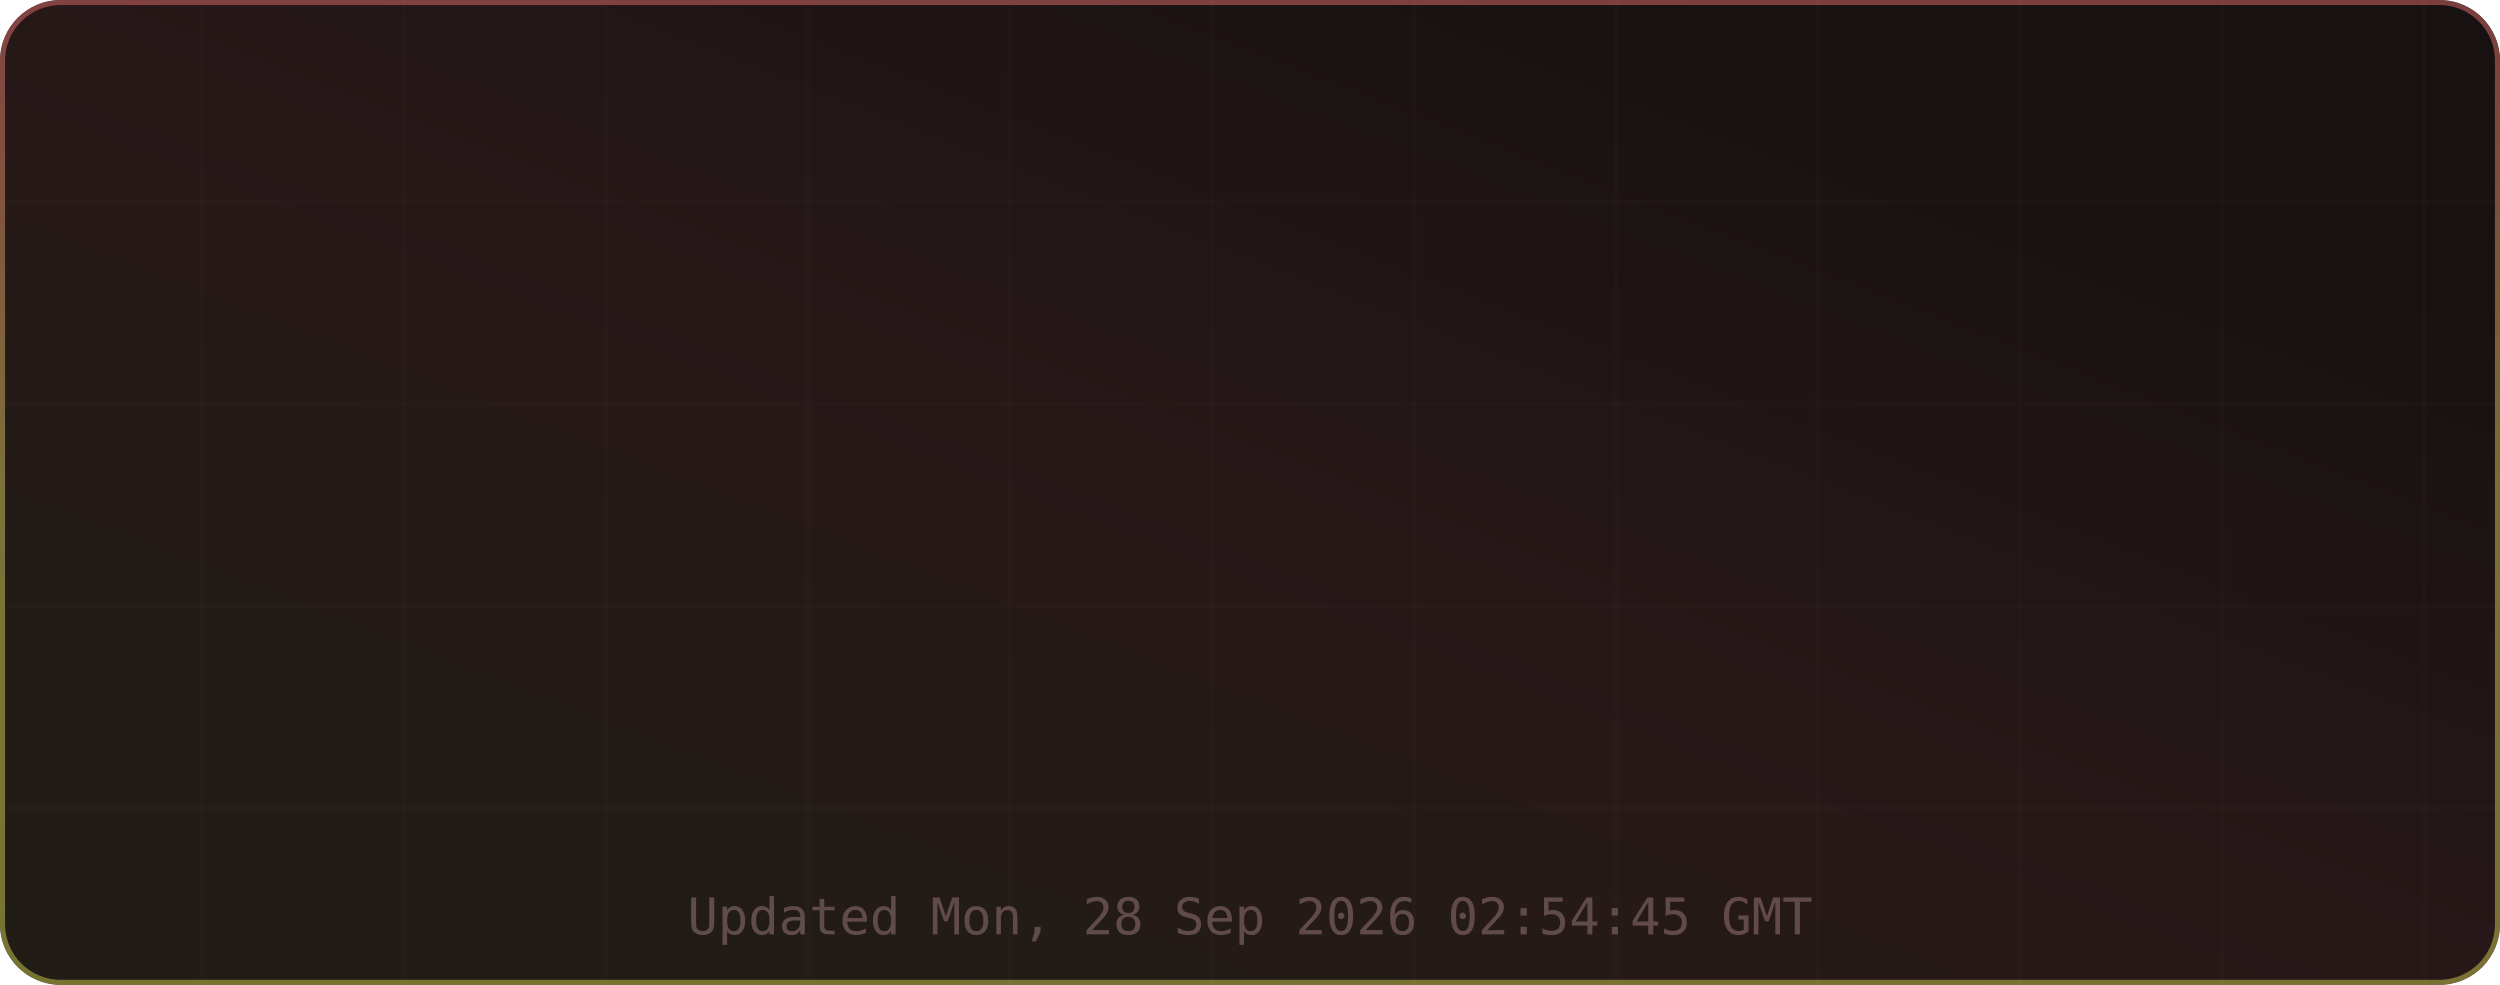
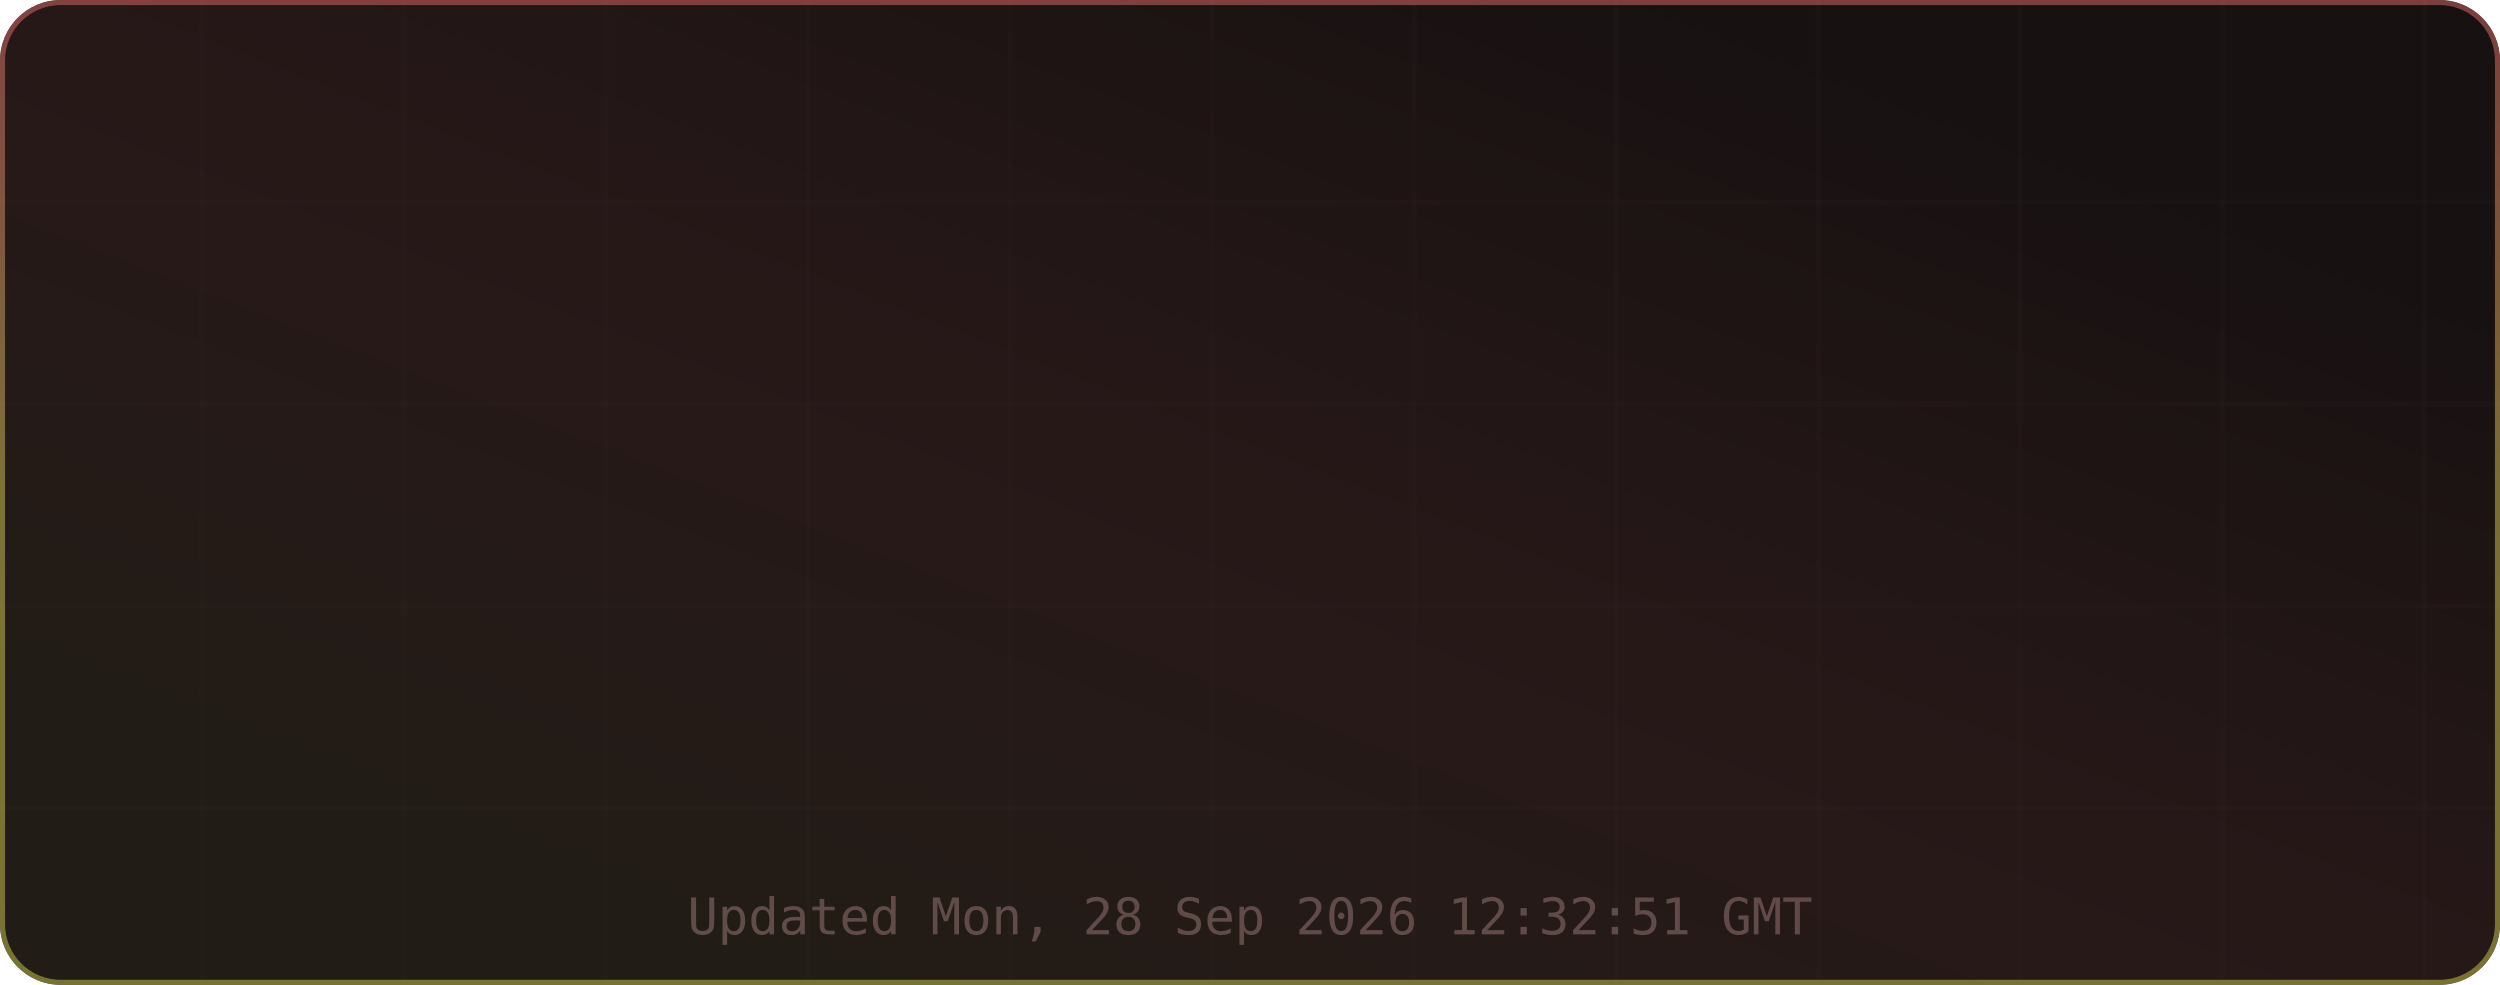
<svg xmlns="http://www.w3.org/2000/svg" width="495" height="195" viewBox="0 0 495 195" role="img" aria-label="TM's GitHub Stats">
  <defs>
    <linearGradient id="grad-bg" x1="0.85" y1="0.15" x2="0.15" y2="0.85" gradientUnits="objectBoundingBox">
      <stop offset="0%" stop-color="#171111" />
      <stop offset="50%" stop-color="#271818" />
      <stop offset="100%" stop-color="#221c16" />
      <animateTransform attributeName="gradientTransform" type="rotate" values="0 0.5 0.5; 360 0.5 0.5" dur="12s" repeatCount="indefinite" />
    </linearGradient>
    <linearGradient id="grad-accent" x1="0.5" y1="0" x2="0.5" y2="1" gradientUnits="objectBoundingBox">
      <stop offset="0%" stop-color="#e06c6c" />
      <stop offset="50%" stop-color="#d6c85c" />
      <stop offset="100%" stop-color="#cbcb4d" />
      <animateTransform attributeName="gradientTransform" type="rotate" values="0 0.5 0.5; 360 0.5 0.5" dur="8s" repeatCount="indefinite" />
    </linearGradient>
    <linearGradient id="grad-chart" x1="0.5" y1="0" x2="0.5" y2="1" gradientUnits="objectBoundingBox">
      <stop offset="0%" stop-color="#e06c6c" stop-opacity="0.9" />
      <stop offset="100%" stop-color="#d6c85c" stop-opacity="0.7" />
    </linearGradient>
    <radialGradient id="grad-glow" cx="0.5" cy="0.5" r="0.6" gradientUnits="objectBoundingBox">
      <stop offset="0%" stop-color="#e06c6c" stop-opacity="0.3" />
      <stop offset="100%" stop-color="#e06c6c" stop-opacity="0" />
    </radialGradient>
    <filter id="drop-shadow" x="-20%" y="-20%" width="140%" height="140%">
      <feGaussianBlur in="SourceAlpha" stdDeviation="3" />
      <feOffset dx="0" dy="2" />
      <feComponentTransfer>
        <feFuncA type="linear" slope="0.4" />
      </feComponentTransfer>
      <feMerge>
        <feMergeNode />
        <feMergeNode in="SourceGraphic" />
      </feMerge>
    </filter>
    <filter id="glow-filter" x="-30%" y="-30%" width="160%" height="160%">
      <feGaussianBlur stdDeviation="4" result="blur" />
      <feMerge>
        <feMergeNode in="blur" />
        <feMergeNode in="SourceGraphic" />
      </feMerge>
    </filter>
    <clipPath id="card-clip">
      <rect width="495" height="195" rx="12" ry="12" />
    </clipPath>
  </defs>
  <defs>
    <filter id="noise" x="0" y="0" width="100%" height="100%">
      <feTurbulence type="fractalNoise" baseFrequency="0.65" numOctaves="3" stitchTiles="stitch" />
      <feColorMatrix type="saturate" values="0" />
      <feBlend in="SourceGraphic" mode="overlay" result="blend" />
      <feComposite in="blend" in2="SourceGraphic" operator="in" />
    </filter>
  </defs>
  <g clip-path="url(#card-clip)">
    <rect x="0" y="0" width="495" height="195" rx="12" ry="12" fill="url(#grad-bg)" clip-path="url(#card-clip)" />
    <g opacity="1">
      <line x1="40" y1="0" x2="40" y2="195" stroke="#432d2d" stroke-width="1" opacity="0.08" />
      <line x1="80" y1="0" x2="80" y2="195" stroke="#432d2d" stroke-width="1" opacity="0.08" />
      <line x1="120" y1="0" x2="120" y2="195" stroke="#432d2d" stroke-width="1" opacity="0.08" />
      <line x1="160" y1="0" x2="160" y2="195" stroke="#432d2d" stroke-width="1" opacity="0.08" />
      <line x1="200" y1="0" x2="200" y2="195" stroke="#432d2d" stroke-width="1" opacity="0.08" />
      <line x1="240" y1="0" x2="240" y2="195" stroke="#432d2d" stroke-width="1" opacity="0.08" />
      <line x1="280" y1="0" x2="280" y2="195" stroke="#432d2d" stroke-width="1" opacity="0.08" />
      <line x1="320" y1="0" x2="320" y2="195" stroke="#432d2d" stroke-width="1" opacity="0.08" />
      <line x1="360" y1="0" x2="360" y2="195" stroke="#432d2d" stroke-width="1" opacity="0.08" />
      <line x1="400" y1="0" x2="400" y2="195" stroke="#432d2d" stroke-width="1" opacity="0.08" />
      <line x1="440" y1="0" x2="440" y2="195" stroke="#432d2d" stroke-width="1" opacity="0.08" />
      <line x1="480" y1="0" x2="480" y2="195" stroke="#432d2d" stroke-width="1" opacity="0.08" />
      <line x1="0" y1="40" x2="495" y2="40" stroke="#432d2d" stroke-width="1" opacity="0.08" />
      <line x1="0" y1="80" x2="495" y2="80" stroke="#432d2d" stroke-width="1" opacity="0.08" />
      <line x1="0" y1="120" x2="495" y2="120" stroke="#432d2d" stroke-width="1" opacity="0.08" />
      <line x1="0" y1="160" x2="495" y2="160" stroke="#432d2d" stroke-width="1" opacity="0.08" />
    </g>
    <rect x="0.5" y="0.5" width="494" height="194" rx="11.5" fill="none" stroke="url(#grad-accent)" stroke-width="1" opacity="0.5" />
    <g id="title-section" opacity="0">
      <text x="20" y="36" font-size="18" dominant-baseline="middle">⚡</text>
      <text x="42" y="36" font-size="16" font-family="ui-monospace,SFMono-Regular,Menlo,monospace" font-weight="700" fill="#e6edf3" text-anchor="start" dominant-baseline="middle" letter-spacing="0.5">TM's GitHub Stats</text>
      <text x="42" y="50" font-size="11" font-family="ui-monospace,SFMono-Regular,Menlo,monospace" fill="#9d7b7b" text-anchor="start" dominant-baseline="middle" opacity="0.8">@MatrixTM26 · 2026 stats</text>
      <line id="title-line" x1="16" y1="52" x2="479" y2="52" stroke="url(#grad-accent)" stroke-width="1" opacity="0.4" />
      <animate attributeName="opacity" from="0" to="1" dur="0.5s" begin="0s" fill="freeze" calcMode="spline" keySplines="0.4 0 0.2 1" keyTimes="0;1" />
    </g>
    <g transform="translate(0, 56)">
      <g opacity="0">
        <text x="73.875" y="22" font-size="13" font-family="ui-monospace,SFMono-Regular,Menlo,monospace" fill="#e06c6c" text-anchor="middle" dominant-baseline="middle" filter="url(#glow-filter)">◈</text>
        <text x="73.875" y="38" font-size="18" font-family="ui-monospace,SFMono-Regular,Menlo,monospace" font-weight="700" fill="#e6edf3" text-anchor="middle" dominant-baseline="middle">9.9K</text>
        <text x="73.875" y="54" font-size="9" font-family="ui-monospace,SFMono-Regular,Menlo,monospace" fill="#9d7b7b" text-anchor="middle" dominant-baseline="middle" letter-spacing="0.3">Commits</text>
        <animate attributeName="opacity" from="0" to="1" dur="0.5s" begin="0.1s" fill="freeze" calcMode="spline" keySplines="0.4 0 0.2 1" keyTimes="0;1" />
      </g>
      <g opacity="0">
        <text x="189.625" y="22" font-size="13" font-family="ui-monospace,SFMono-Regular,Menlo,monospace" fill="#e06c6c" text-anchor="middle" dominant-baseline="middle" filter="url(#glow-filter)">⌥</text>
        <text x="189.625" y="38" font-size="18" font-family="ui-monospace,SFMono-Regular,Menlo,monospace" font-weight="700" fill="#e6edf3" text-anchor="middle" dominant-baseline="middle">148</text>
        <text x="189.625" y="54" font-size="9" font-family="ui-monospace,SFMono-Regular,Menlo,monospace" fill="#9d7b7b" text-anchor="middle" dominant-baseline="middle" letter-spacing="0.3">Pull Requests</text>
        <animate attributeName="opacity" from="0" to="1" dur="0.5s" begin="0.17s" fill="freeze" calcMode="spline" keySplines="0.4 0 0.2 1" keyTimes="0;1" />
      </g>
      <g opacity="0">
        <text x="305.375" y="22" font-size="13" font-family="ui-monospace,SFMono-Regular,Menlo,monospace" fill="#e06c6c" text-anchor="middle" dominant-baseline="middle" filter="url(#glow-filter)">◎</text>
        <text x="305.375" y="38" font-size="18" font-family="ui-monospace,SFMono-Regular,Menlo,monospace" font-weight="700" fill="#e6edf3" text-anchor="middle" dominant-baseline="middle">1</text>
        <text x="305.375" y="54" font-size="9" font-family="ui-monospace,SFMono-Regular,Menlo,monospace" fill="#9d7b7b" text-anchor="middle" dominant-baseline="middle" letter-spacing="0.3">Issues</text>
        <animate attributeName="opacity" from="0" to="1" dur="0.5s" begin="0.24s" fill="freeze" calcMode="spline" keySplines="0.4 0 0.2 1" keyTimes="0;1" />
      </g>
      <g opacity="0">
        <text x="421.125" y="22" font-size="13" font-family="ui-monospace,SFMono-Regular,Menlo,monospace" fill="#e06c6c" text-anchor="middle" dominant-baseline="middle" filter="url(#glow-filter)">✦</text>
        <text x="421.125" y="38" font-size="18" font-family="ui-monospace,SFMono-Regular,Menlo,monospace" font-weight="700" fill="#e6edf3" text-anchor="middle" dominant-baseline="middle">2</text>
        <text x="421.125" y="54" font-size="9" font-family="ui-monospace,SFMono-Regular,Menlo,monospace" fill="#9d7b7b" text-anchor="middle" dominant-baseline="middle" letter-spacing="0.3">Reviews</text>
        <animate attributeName="opacity" from="0" to="1" dur="0.5s" begin="0.31s" fill="freeze" calcMode="spline" keySplines="0.4 0 0.2 1" keyTimes="0;1" />
      </g>
      <g opacity="0">
        <text x="73.875" y="77" font-size="13" font-family="ui-monospace,SFMono-Regular,Menlo,monospace" fill="#e06c6c" text-anchor="middle" dominant-baseline="middle" filter="url(#glow-filter)">★</text>
        <text x="73.875" y="93" font-size="18" font-family="ui-monospace,SFMono-Regular,Menlo,monospace" font-weight="700" fill="#e6edf3" text-anchor="middle" dominant-baseline="middle">116</text>
        <text x="73.875" y="109" font-size="9" font-family="ui-monospace,SFMono-Regular,Menlo,monospace" fill="#9d7b7b" text-anchor="middle" dominant-baseline="middle" letter-spacing="0.3">Stars Earned</text>
        <animate attributeName="opacity" from="0" to="1" dur="0.5s" begin="0.38s" fill="freeze" calcMode="spline" keySplines="0.4 0 0.2 1" keyTimes="0;1" />
      </g>
      <g opacity="0">
        <text x="189.625" y="77" font-size="13" font-family="ui-monospace,SFMono-Regular,Menlo,monospace" fill="#e06c6c" text-anchor="middle" dominant-baseline="middle" filter="url(#glow-filter)">⊗</text>
        <text x="189.625" y="93" font-size="18" font-family="ui-monospace,SFMono-Regular,Menlo,monospace" font-weight="700" fill="#e6edf3" text-anchor="middle" dominant-baseline="middle">17</text>
        <text x="189.625" y="109" font-size="9" font-family="ui-monospace,SFMono-Regular,Menlo,monospace" fill="#9d7b7b" text-anchor="middle" dominant-baseline="middle" letter-spacing="0.3">Forks</text>
        <animate attributeName="opacity" from="0" to="1" dur="0.5s" begin="0.45s" fill="freeze" calcMode="spline" keySplines="0.4 0 0.2 1" keyTimes="0;1" />
      </g>
      <g opacity="0">
        <text x="305.375" y="77" font-size="13" font-family="ui-monospace,SFMono-Regular,Menlo,monospace" fill="#e06c6c" text-anchor="middle" dominant-baseline="middle" filter="url(#glow-filter)">◉</text>
        <text x="305.375" y="93" font-size="18" font-family="ui-monospace,SFMono-Regular,Menlo,monospace" font-weight="700" fill="#e6edf3" text-anchor="middle" dominant-baseline="middle">18</text>
        <text x="305.375" y="109" font-size="9" font-family="ui-monospace,SFMono-Regular,Menlo,monospace" fill="#9d7b7b" text-anchor="middle" dominant-baseline="middle" letter-spacing="0.3">Followers</text>
        <animate attributeName="opacity" from="0" to="1" dur="0.5s" begin="0.52s" fill="freeze" calcMode="spline" keySplines="0.4 0 0.2 1" keyTimes="0;1" />
      </g>
      <g opacity="0">
        <text x="421.125" y="77" font-size="13" font-family="ui-monospace,SFMono-Regular,Menlo,monospace" fill="#e06c6c" text-anchor="middle" dominant-baseline="middle" filter="url(#glow-filter)">⚑</text>
-         <text x="421.125" y="93" font-size="18" font-family="ui-monospace,SFMono-Regular,Menlo,monospace" font-weight="700" fill="#e6edf3" text-anchor="middle" dominant-baseline="middle">0</text>
+         <text x="421.125" y="93" font-size="18" font-family="ui-monospace,SFMono-Regular,Menlo,monospace" font-weight="700" fill="#e6edf3" text-anchor="middle" dominant-baseline="middle">1</text>
        <text x="421.125" y="109" font-size="9" font-family="ui-monospace,SFMono-Regular,Menlo,monospace" fill="#9d7b7b" text-anchor="middle" dominant-baseline="middle" letter-spacing="0.3">Day Streak</text>
        <animate attributeName="opacity" from="0" to="1" dur="0.5s" begin="0.59s" fill="freeze" calcMode="spline" keySplines="0.4 0 0.2 1" keyTimes="0;1" />
      </g>
      <g opacity="0">
        <circle cx="450" cy="-24" r="32" fill="none" stroke="#432d2d" stroke-width="2" />
        <circle cx="450" cy="-24" r="32" fill="none" stroke="url(#grad-accent)" stroke-width="2.5" stroke-dasharray="201.06" stroke-dashoffset="201.06" stroke-linecap="round" transform="rotate(-90 450 -24)">
          <animate attributeName="stroke-dashoffset" from="201.062" to="180.956" dur="1.5s" begin="0.3s" fill="freeze" calcMode="spline" keySplines="0.4 0 0.2 1" keyTimes="0;1" />
        </circle>
        <text x="450" y="-30" font-size="18" font-family="ui-monospace,SFMono-Regular,Menlo,monospace" font-weight="700" fill="#e06c6c" text-anchor="middle" filter="url(#glow-filter)">A+</text>
        <text x="450" y="-14" font-size="8" font-family="ui-monospace,SFMono-Regular,Menlo,monospace" fill="#9d7b7b" text-anchor="middle" letter-spacing="1">RANK</text>
        <text x="450" y="-4" font-size="8" font-family="ui-monospace,SFMono-Regular,Menlo,monospace" fill="#9d7b7b" text-anchor="middle" opacity="0.7">Top 10%</text>
        <animate attributeName="opacity" from="0" to="1" dur="0.6s" begin="0.2s" fill="freeze" calcMode="spline" keySplines="0.4 0 0.2 1" keyTimes="0;1" />
      </g>
    </g>
-     <text x="247.5" y="185" font-size="10" font-family="ui-monospace,SFMono-Regular,Menlo,monospace" fill="#9d7b7b" text-anchor="middle" opacity="0.5">Updated Mon, 28 Sep 2026 02:54:45 GMT</text>
+     <text x="247.5" y="185" font-size="10" font-family="ui-monospace,SFMono-Regular,Menlo,monospace" fill="#9d7b7b" text-anchor="middle" opacity="0.5">Updated Mon, 28 Sep 2026 12:32:51 GMT</text>
  </g>
</svg>
